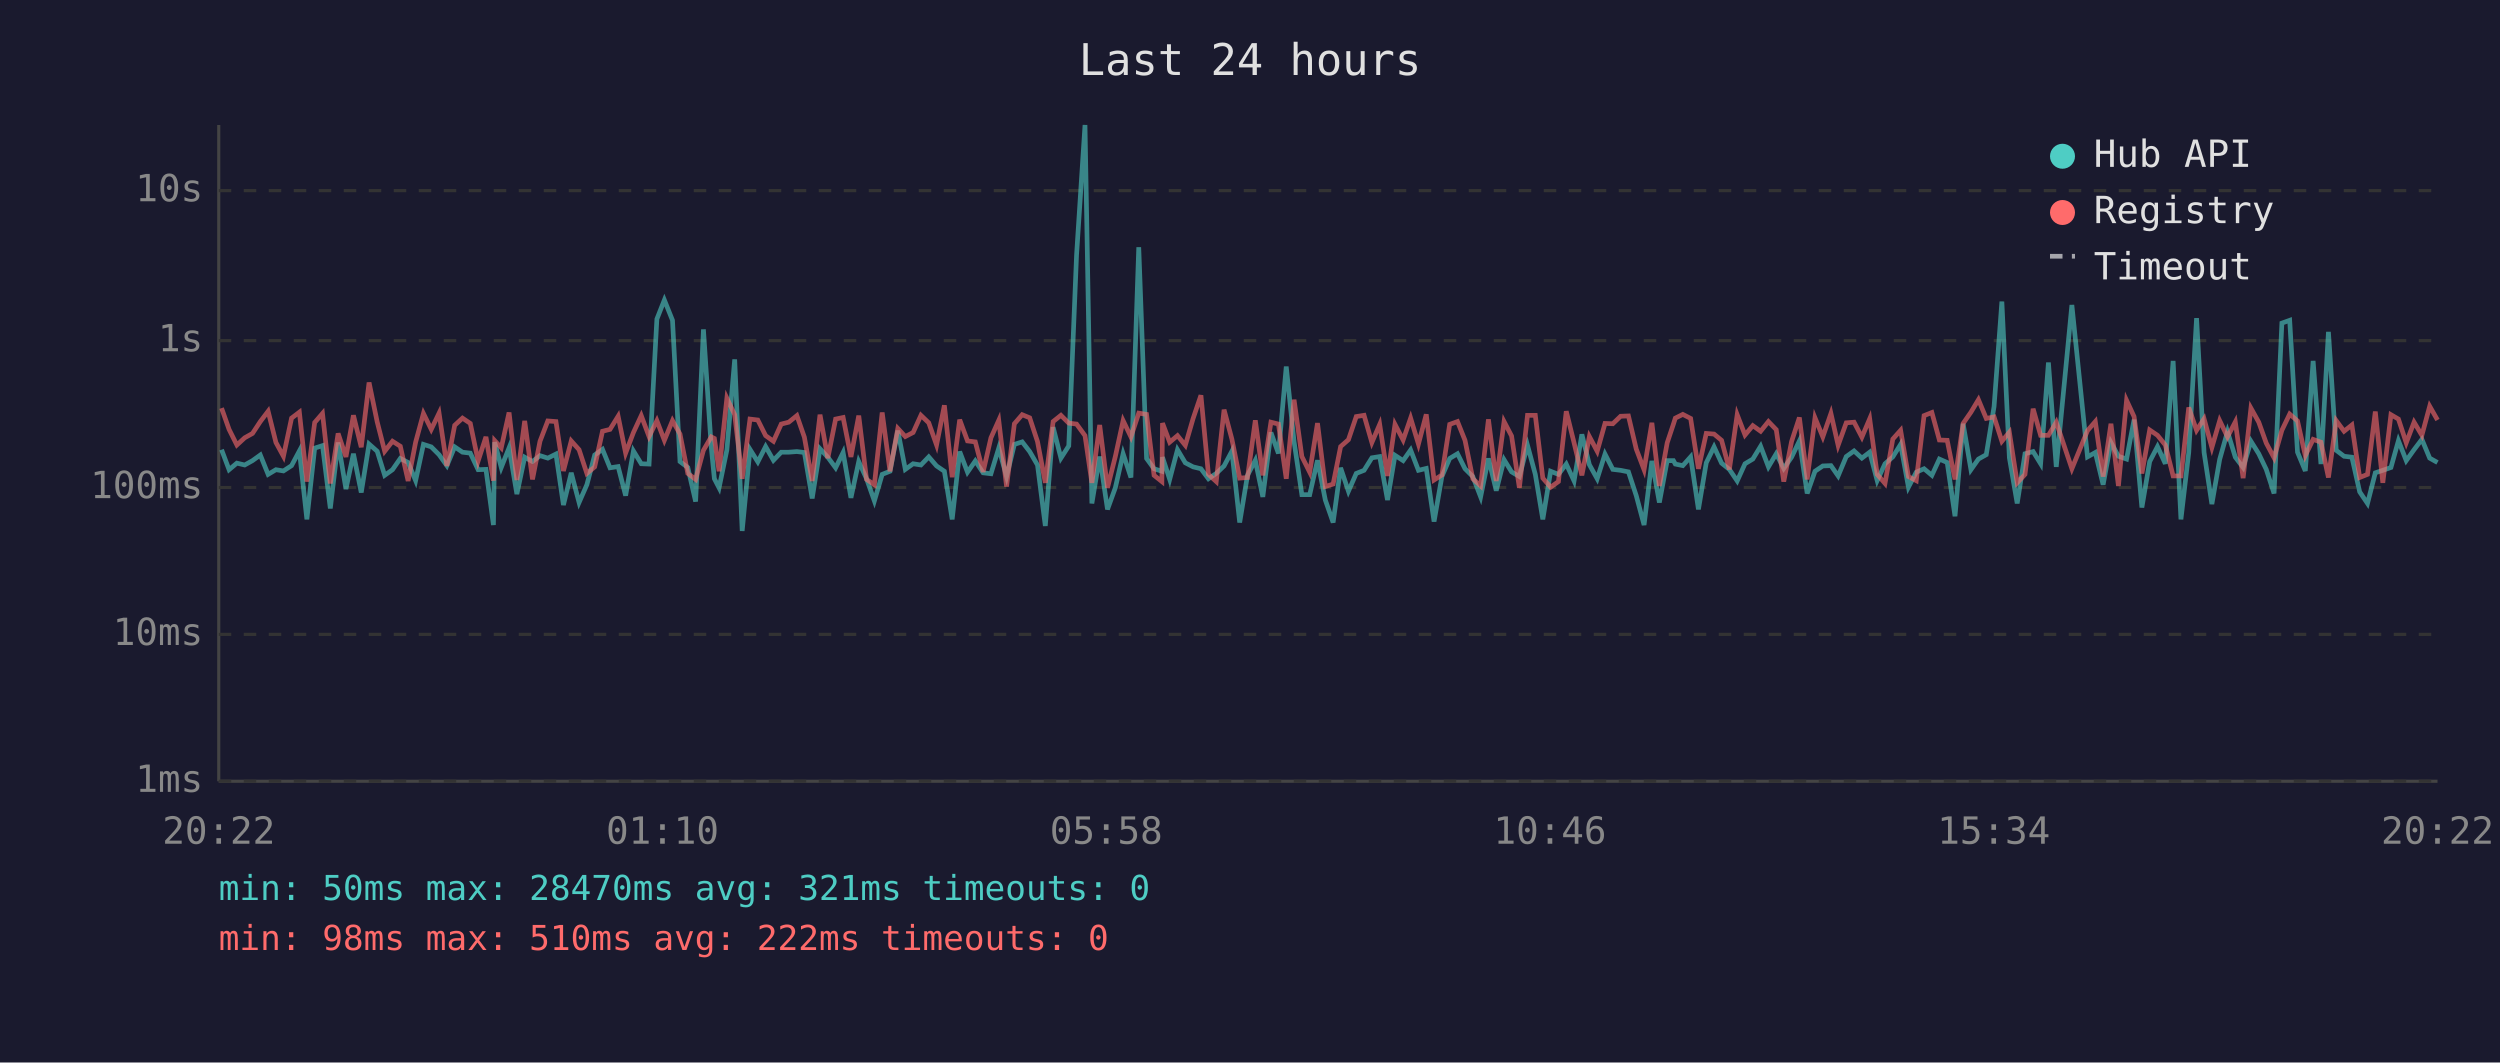
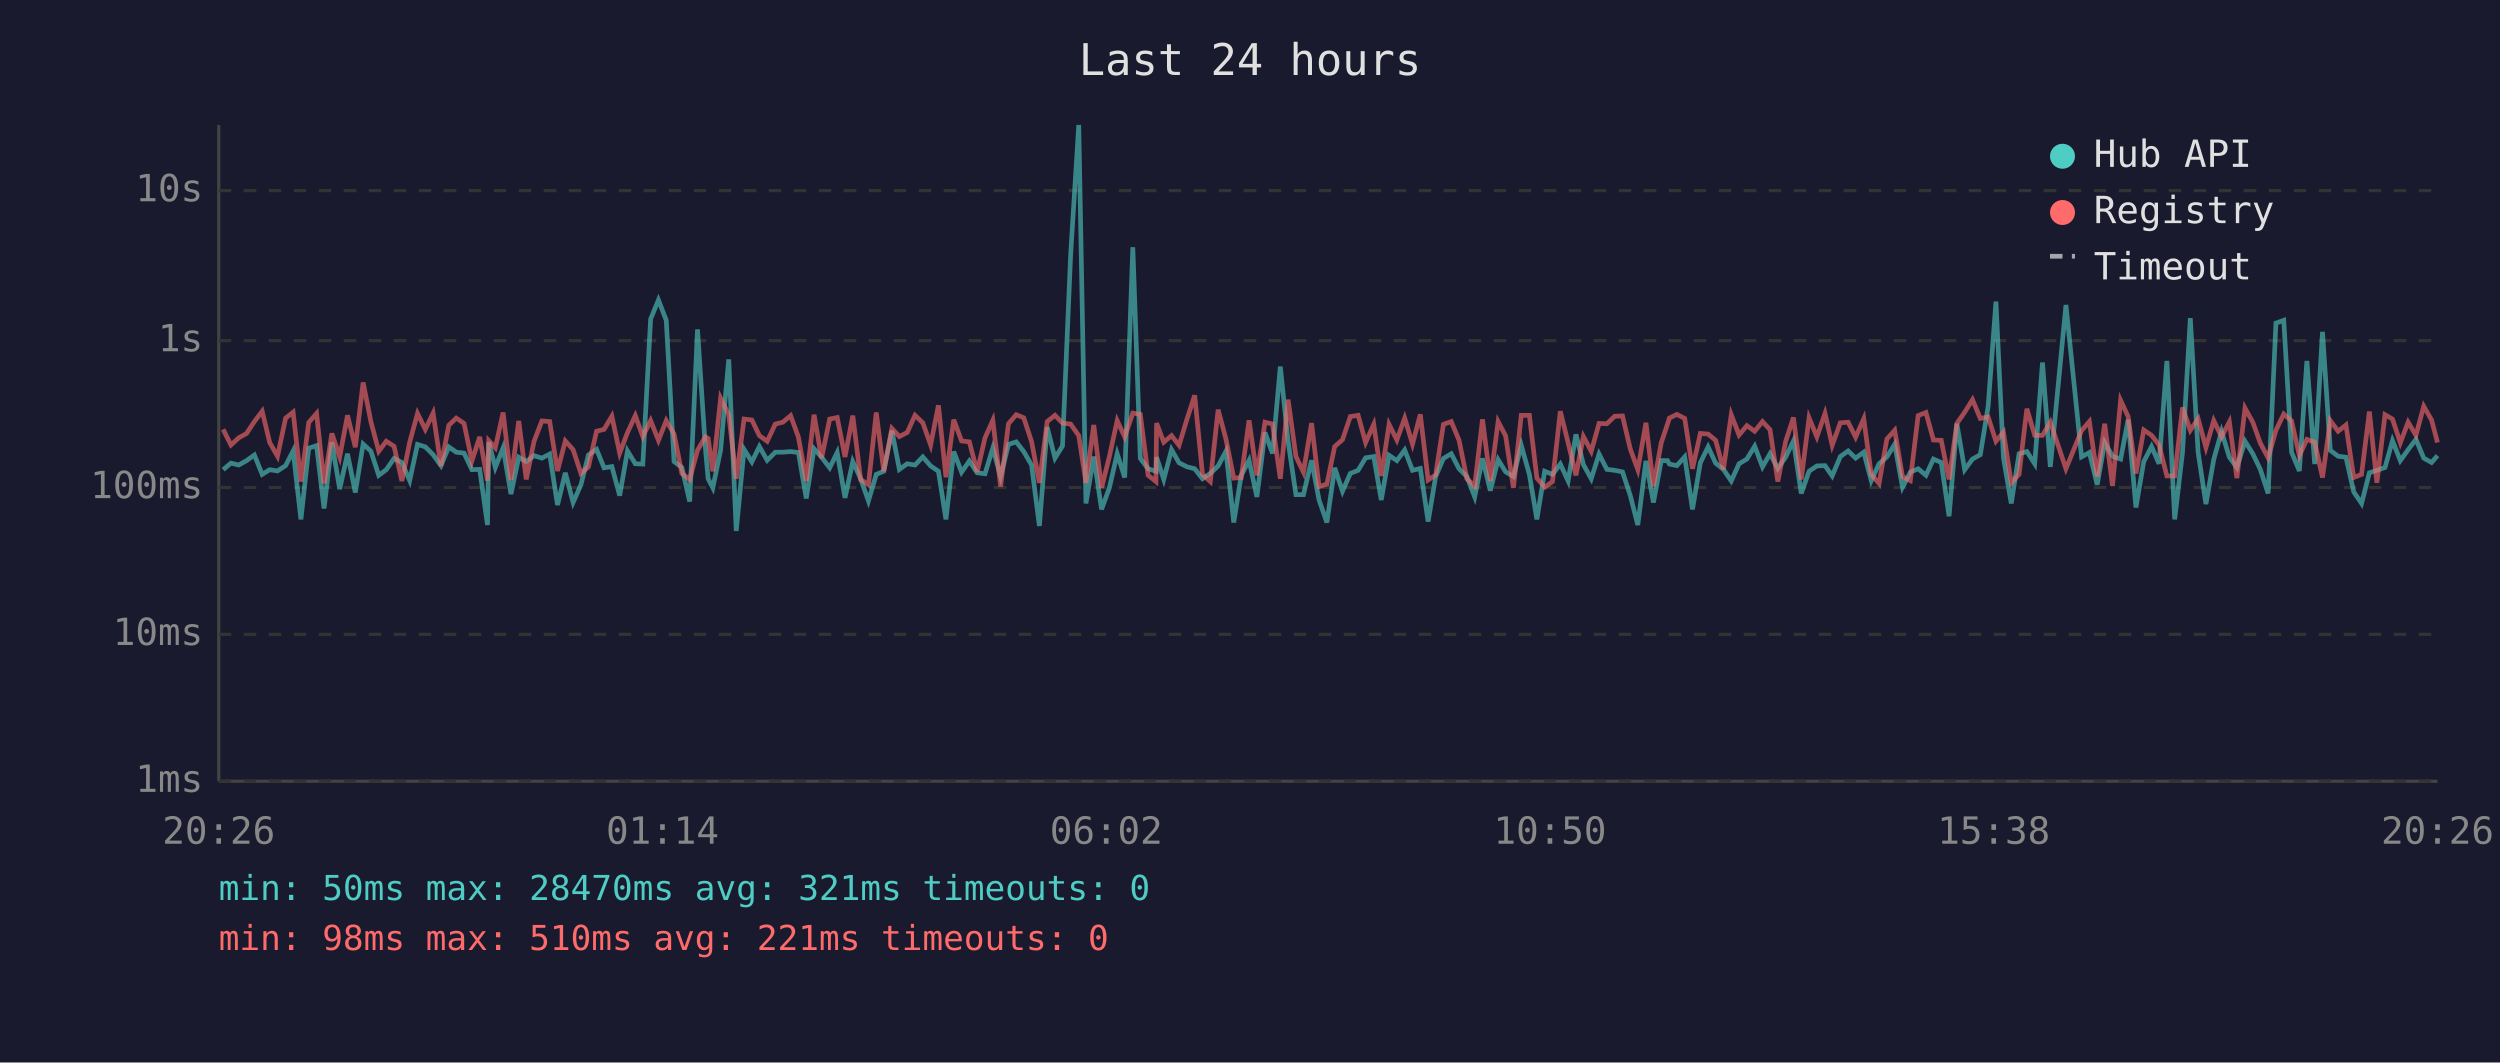
<svg xmlns="http://www.w3.org/2000/svg" viewBox="0 0 800 340" font-family="monospace" font-size="12">
  <rect width="800" height="340" fill="#1a1a2e" />
  <text x="400" y="24" fill="#e0e0e0" font-size="14" text-anchor="middle">Last 24 hours</text>
  <line x1="70" y1="40" x2="70" y2="250" stroke="#444" stroke-width="1" />
  <line x1="70" y1="250" x2="780" y2="250" stroke="#444" stroke-width="1" />
  <line x1="70" y1="250" x2="780" y2="250" stroke="#333" stroke-width="1" stroke-dasharray="4" />
  <text x="65" y="250" fill="#888" text-anchor="end" dominant-baseline="middle">1ms</text>
  <line x1="70" y1="203" x2="780" y2="203" stroke="#333" stroke-width="1" stroke-dasharray="4" />
  <text x="65" y="203" fill="#888" text-anchor="end" dominant-baseline="middle">10ms</text>
  <line x1="70" y1="156" x2="780" y2="156" stroke="#333" stroke-width="1" stroke-dasharray="4" />
  <text x="65" y="156" fill="#888" text-anchor="end" dominant-baseline="middle">100ms</text>
  <line x1="70" y1="109" x2="780" y2="109" stroke="#333" stroke-width="1" stroke-dasharray="4" />
  <text x="65" y="109" fill="#888" text-anchor="end" dominant-baseline="middle">1s</text>
  <line x1="70" y1="61" x2="780" y2="61" stroke="#333" stroke-width="1" stroke-dasharray="4" />
  <text x="65" y="61" fill="#888" text-anchor="end" dominant-baseline="middle">10s</text>
-   <text x="70" y="270" fill="#888" text-anchor="middle">20:22</text>
-   <text x="212" y="270" fill="#888" text-anchor="middle">01:10</text>
-   <text x="354" y="270" fill="#888" text-anchor="middle">05:58</text>
-   <text x="496" y="270" fill="#888" text-anchor="middle">10:46</text>
-   <text x="638" y="270" fill="#888" text-anchor="middle">15:34</text>
-   <text x="780" y="270" fill="#888" text-anchor="middle">20:22</text>
-   <polyline points="70.9,143.9 73.3,150.3 75.8,148.2 78.3,148.8 80.8,147.4 83.3,145.6 85.8,151.8 88.3,150.3 90.7,150.7 93.3,149.0 95.8,144.3 98.2,166.2 100.7,143.4 103.2,142.6 105.7,162.7 108.2,141.6 110.7,156.5 113.1,145.2 115.6,157.6 118.1,142.1 120.7,144.4 123.1,152.1 125.6,150.3 128.1,146.7 130.6,148.0 133.0,153.8 135.5,142.2 138.0,143.0 140.5,145.5 143.0,149.0 145.5,143.0 148.0,144.7 150.5,145.0 153.0,150.3 155.5,150.2 157.9,168.0 158.3,141.5 160.4,149.6 162.9,143.3 165.4,158.1 167.9,146.3 170.4,147.7 172.8,145.8 175.3,146.6 177.9,145.3 180.3,161.6 182.8,151.3 185.3,160.8 187.8,155.1 190.3,145.6 192.8,143.8 195.2,149.7 197.8,149.3 200.2,158.6 202.7,144.3 205.2,148.4 207.7,148.5 210.2,102.1 212.6,96.0 215.2,102.5 217.6,147.7 220.1,149.6 222.6,160.5 225.1,105.4 227.6,143.1 228.6,153.2 230.1,156.1 232.6,144.0 235.1,115.0 237.5,169.9 240.0,143.8 242.5,147.8 245.0,142.9 247.5,147.3 250.0,144.7 252.4,144.7 255.0,144.5 257.4,144.8 259.9,159.5 262.4,143.6 264.9,146.3 267.4,149.7 269.8,144.8 272.3,159.3 274.8,147.7 277.3,153.2 279.8,160.3 282.3,151.8 284.8,150.8 287.3,137.8 289.7,150.2 292.2,148.4 294.7,148.8 297.2,146.2 299.7,149.1 302.2,150.8 304.7,166.2 307.1,144.5 309.6,151.1 312.1,147.5 314.6,151.3 317.1,151.6 319.6,143.4 322.1,152.5 324.6,142.2 327.1,141.4 329.5,144.5 332.0,148.8 334.5,168.3 337.0,136.7 339.5,146.6 342.0,142.7 344.5,81.6 347.2,40.0 349.4,161.1 351.9,146.1 354.4,163.0 356.9,156.1 359.4,145.2 361.9,152.8 364.4,79.1 366.9,146.7 369.3,150.0 371.8,150.8 372.0,146.3 374.3,153.4 376.8,143.9 379.3,148.1 381.8,149.4 384.3,150.0 386.7,153.2 389.2,151.5 391.7,149.1 394.2,144.4 396.7,167.2 399.2,152.1 401.7,147.3 404.1,159.0 406.7,138.4 409.1,145.1 411.6,117.3 414.1,141.3 416.6,158.3 419.1,158.3 421.6,147.3 424.1,160.0 426.6,167.2 429.0,149.7 431.5,157.2 434.0,151.5 436.5,150.5 439.0,146.5 441.5,146.1 444.0,160.0 446.4,145.7 449.0,147.4 451.4,144.0 453.9,150.5 456.4,149.9 458.9,166.9 461.4,152.5 463.9,146.7 466.4,145.2 468.8,150.0 471.3,152.5 473.8,159.0 476.3,146.7 478.8,157.0 481.3,147.1 483.7,151.0 486.2,152.5 488.8,142.5 491.3,151.8 493.7,166.2 496.2,150.8 498.7,151.8 501.2,148.5 503.7,153.9 506.2,139.0 508.6,148.7 511.1,153.2 513.6,145.3 516.1,150.2 518.6,150.5 521.1,151.0 523.6,158.6 526.1,168.0 528.6,147.5 531.0,160.8 533.5,147.4 535.5,147.4 536.1,148.5 538.5,149.0 541.0,146.2 543.5,163.0 546.0,148.1 548.5,143.0 550.9,148.2 553.4,150.2 555.9,153.9 558.4,148.4 560.9,146.9 563.4,142.8 565.9,149.4 568.4,145.2 570.8,149.9 573.3,146.3 575.8,141.1 578.3,157.9 580.8,150.8 583.3,149.1 585.9,149.0 588.2,152.3 590.8,146.1 593.3,144.3 595.8,146.6 598.3,144.7 600.7,153.8 603.2,148.4 605.7,146.2 608.2,142.2 610.7,155.9 613.2,151.1 615.7,150.0 618.2,152.1 620.6,146.9 623.1,148.0 625.6,165.2 628.2,135.6 630.7,150.3 633.1,146.9 635.6,145.5 638.1,130.1 640.6,96.5 643.0,146.5 645.5,161.1 648.0,145.2 650.6,144.5 653.0,148.4 655.5,116.0 658.0,149.4 663.0,97.6 668.0,146.2 670.5,144.8 673.0,155.1 675.5,141.6 677.9,146.0 680.5,146.9 682.9,134.3 685.4,162.4 687.9,147.7 690.4,142.9 692.9,148.4 695.4,115.5 697.9,166.2 700.4,144.8 702.9,101.8 705.3,144.8 707.8,161.3 710.3,147.0 712.8,138.1 715.3,146.3 717.8,149.6 720.3,141.2 722.8,145.2 725.2,150.2 727.7,157.9 730.2,103.4 732.7,102.5 735.2,144.7 737.7,150.7 740.2,115.5 742.7,148.5 745.1,106.2 747.6,144.1 750.1,146.0 752.6,146.3 755.1,157.4 757.6,161.1 760.1,151.3 762.5,150.5 765.1,149.6 767.5,141.0 770.0,147.4 772.5,143.9 775.0,140.6 777.5,146.6 780.0,148.0" fill="none" stroke="#4ecdc4" stroke-width="1.5" opacity="0.6" />
-   <polyline points="70.9,130.6 73.3,137.4 75.8,142.4 78.3,140.1 80.8,138.7 83.3,134.9 85.8,131.6 88.3,141.6 90.7,146.0 93.3,133.8 95.8,131.9 98.2,154.1 100.7,135.2 103.2,132.3 105.7,154.7 108.2,138.7 110.7,146.2 113.1,132.9 115.6,143.1 118.1,122.4 120.7,135.0 123.1,144.4 125.6,141.2 128.1,142.8 130.6,153.9 133.0,141.5 135.5,132.3 138.0,137.4 140.5,132.2 143.0,149.1 145.5,136.1 148.0,133.8 150.5,135.5 153.0,147.5 155.5,139.8 157.9,153.8 158.3,141.0 160.4,143.3 162.9,132.0 165.4,153.6 167.9,134.7 170.4,153.4 172.8,141.2 175.3,134.7 177.9,134.9 180.3,150.7 182.8,141.1 185.3,143.9 187.8,151.5 190.3,149.4 192.8,138.0 195.2,137.4 197.8,133.2 200.2,145.0 202.7,138.4 205.2,133.0 207.7,139.7 210.2,134.6 212.6,140.9 215.2,134.6 217.6,138.9 220.1,151.5 222.6,153.4 225.1,144.1 227.6,139.8 228.6,140.3 230.1,150.8 232.6,127.4 235.1,132.7 237.5,153.2 240.0,134.1 242.5,134.4 245.0,139.4 247.5,141.2 250.0,135.7 252.4,135.1 255.0,133.0 257.4,139.9 259.9,153.9 262.4,132.7 264.9,146.6 267.4,134.1 269.8,133.6 272.3,146.2 274.8,133.0 277.3,153.4 279.8,155.1 282.3,132.0 284.8,150.8 287.3,137.1 289.7,139.7 292.2,138.4 294.7,132.9 297.2,135.3 299.7,142.4 302.2,129.7 304.7,152.7 307.1,134.3 309.6,141.1 312.1,141.4 314.6,151.0 317.1,140.1 319.6,134.5 322.1,155.7 324.6,135.6 327.1,132.7 329.5,133.7 332.0,141.3 334.5,154.5 337.0,134.9 339.5,132.9 342.0,135.4 344.5,135.7 347.2,139.4 349.4,154.5 351.9,136.0 354.4,156.1 356.9,146.1 359.4,134.6 361.9,139.8 364.4,132.2 366.9,132.6 369.3,152.1 371.8,154.1 372.0,135.4 374.3,141.5 376.8,139.4 379.3,142.5 381.8,133.9 384.3,126.5 386.7,151.8 389.2,154.1 391.7,131.1 394.2,140.5 396.7,153.0 399.2,152.8 401.7,134.5 404.1,152.1 406.7,135.1 409.1,135.7 411.6,153.2 414.1,127.9 416.6,146.1 419.1,151.1 421.6,135.4 424.1,155.7 426.6,154.9 429.0,142.9 431.5,140.7 434.0,133.3 436.5,132.9 439.0,141.6 441.5,135.8 444.0,152.3 446.4,135.8 449.0,140.8 451.4,133.8 453.9,142.1 456.4,132.6 458.9,153.6 461.4,152.0 463.9,135.8 466.4,134.9 468.8,140.9 471.3,153.2 473.8,155.5 476.3,134.2 478.8,153.9 481.3,134.9 483.7,139.5 486.2,156.1 488.8,132.9 491.3,132.9 493.7,153.0 496.2,155.9 498.7,154.1 501.2,131.6 503.7,141.7 506.2,152.1 508.6,139.7 511.1,144.4 513.6,135.5 516.1,135.6 518.6,133.2 521.1,133.1 523.6,143.7 526.1,150.3 528.6,135.3 531.0,155.5 533.5,141.7 535.5,135.7 536.1,133.8 538.5,132.6 541.0,133.9 543.5,150.0 546.0,138.7 548.5,138.9 550.9,140.9 553.4,150.2 555.9,132.7 558.4,139.2 560.9,136.2 563.4,138.0 565.9,134.9 568.4,137.5 570.8,154.1 573.3,141.3 575.8,133.6 578.3,153.4 580.8,133.7 583.3,139.8 585.9,132.3 588.2,142.5 590.8,135.3 593.3,135.1 595.8,139.9 598.3,134.0 600.7,151.8 603.2,154.7 605.7,140.5 608.2,137.7 610.7,152.5 613.2,153.8 615.7,133.0 618.2,132.0 620.6,140.8 623.1,140.9 625.6,153.4 628.2,135.5 630.7,131.9 633.1,127.9 635.6,133.9 638.1,133.4 640.6,141.2 643.0,138.3 645.5,154.5 648.0,151.8 650.6,130.8 653.0,139.3 655.5,139.3 658.0,135.1 663.0,150.0 668.0,137.8 670.5,134.9 673.0,152.5 675.5,135.6 677.9,155.5 680.5,128.1 682.9,133.3 685.4,151.5 687.9,137.6 690.4,139.3 692.9,142.4 695.4,152.3 697.9,152.3 700.4,130.4 702.9,137.7 705.3,134.0 707.8,143.2 710.3,134.6 712.8,139.8 715.3,135.0 717.8,153.0 720.3,130.6 722.8,135.1 725.2,141.8 727.7,146.5 730.2,137.7 732.7,132.5 735.2,134.7 737.7,145.8 740.2,140.6 742.7,141.5 745.1,152.8 747.6,134.6 750.1,138.0 752.6,136.0 755.1,152.8 757.6,151.8 760.1,131.7 762.5,154.5 765.1,132.7 767.5,134.1 770.0,141.7 772.5,135.1 775.0,139.3 777.5,130.0 780.0,134.4" fill="none" stroke="#ff6b6b" stroke-width="1.5" opacity="0.6" />
+   <text x="70" y="270" fill="#888" text-anchor="middle">20:26</text>
+   <text x="212" y="270" fill="#888" text-anchor="middle">01:14</text>
+   <text x="354" y="270" fill="#888" text-anchor="middle">06:02</text>
+   <text x="496" y="270" fill="#888" text-anchor="middle">10:50</text>
+   <text x="638" y="270" fill="#888" text-anchor="middle">15:38</text>
+   <text x="780" y="270" fill="#888" text-anchor="middle">20:26</text>
+   <polyline points="71.4,150.3 73.9,148.2 76.4,148.8 78.9,147.4 81.4,145.6 83.9,151.8 86.3,150.3 88.8,150.7 91.4,149.0 93.8,144.3 96.3,166.2 98.8,143.4 101.3,142.6 103.7,162.7 106.2,141.6 108.7,156.5 111.2,145.2 113.7,157.6 116.2,142.1 118.7,144.4 121.2,152.1 123.6,150.3 126.1,146.7 128.6,148.0 131.1,153.8 133.6,142.2 136.1,143.0 138.6,145.5 141.1,149.0 143.6,143.0 146.0,144.7 148.5,145.0 151.0,150.3 153.5,150.2 156.0,168.0 156.4,141.5 158.5,149.6 161.0,143.3 163.5,158.1 166.0,146.3 168.4,147.7 170.9,145.8 173.4,146.6 175.9,145.3 178.4,161.6 180.9,151.3 183.4,160.8 185.9,155.1 188.3,145.6 190.9,143.8 193.3,149.7 195.8,149.3 198.3,158.6 200.8,144.3 203.3,148.4 205.7,148.5 208.2,102.1 210.7,96.0 213.2,102.5 215.7,147.7 218.2,149.6 220.7,160.5 223.2,105.4 225.7,143.1 226.6,153.2 228.1,156.1 230.6,144.0 233.2,115.0 235.6,169.9 238.1,143.8 240.6,147.8 243.0,142.9 245.5,147.3 248.1,144.7 250.5,144.7 253.0,144.5 255.5,144.8 258.0,159.5 260.5,143.6 262.9,146.3 265.5,149.7 267.9,144.8 270.4,159.3 272.9,147.7 275.4,153.2 277.9,160.3 280.4,151.8 282.8,150.8 285.4,137.8 287.8,150.2 290.3,148.4 292.8,148.8 295.3,146.2 297.8,149.1 300.3,150.8 302.7,166.2 305.2,144.5 307.7,151.1 310.2,147.5 312.7,151.3 315.2,151.6 317.7,143.4 320.2,152.5 322.7,142.2 325.2,141.4 327.6,144.5 330.1,148.8 332.6,168.3 335.1,136.7 337.6,146.6 340.0,142.7 342.6,81.6 345.2,40.0 347.5,161.1 350.0,146.1 352.5,163.0 355.0,156.1 357.5,145.2 359.9,152.8 362.5,79.1 364.9,146.7 367.4,150.0 369.9,150.8 370.1,146.3 372.4,153.4 374.9,143.9 377.3,148.1 379.9,149.4 382.3,150.0 384.8,153.2 387.3,151.5 389.8,149.1 392.3,144.4 394.8,167.2 397.2,152.1 399.7,147.3 402.2,159.0 404.8,138.4 407.2,145.1 409.7,117.3 412.2,141.3 414.7,158.3 417.1,158.3 419.7,147.3 422.1,160.0 424.6,167.2 427.1,149.7 429.6,157.2 432.1,151.5 434.6,150.5 437.0,146.5 439.6,146.1 442.0,160.0 444.5,145.7 447.0,147.4 449.5,144.0 452.0,150.5 454.5,149.9 457.0,166.9 459.4,152.5 461.9,146.7 464.4,145.2 466.9,150.0 469.4,152.5 471.9,159.0 474.4,146.7 476.9,157.0 479.4,147.1 481.8,151.0 484.3,152.5 486.8,142.5 489.4,151.8 491.8,166.2 494.3,150.8 496.8,151.8 499.3,148.5 501.8,153.9 504.3,139.0 506.7,148.7 509.2,153.2 511.7,145.3 514.2,150.2 516.7,150.5 519.2,151.0 521.7,158.6 524.1,168.0 526.7,147.5 529.1,160.8 531.6,147.4 533.6,147.4 534.2,148.5 536.6,149.0 539.1,146.2 541.6,163.0 544.1,148.1 546.6,143.0 549.0,148.2 551.5,150.2 554.0,153.9 556.5,148.4 559.0,146.9 561.5,142.8 564.0,149.4 566.4,145.2 568.9,149.9 571.4,146.3 573.9,141.1 576.4,157.9 578.9,150.8 581.4,149.1 584.0,149.0 586.3,152.3 588.9,146.1 591.4,144.3 593.8,146.6 596.4,144.7 598.8,153.8 601.3,148.4 603.8,146.2 606.3,142.2 608.8,155.9 611.3,151.1 613.8,150.0 616.3,152.1 618.7,146.9 621.2,148.0 623.7,165.2 626.2,135.6 628.7,150.3 631.2,146.9 633.7,145.5 636.2,130.1 638.7,96.5 641.1,146.5 643.6,161.1 646.1,145.2 648.6,144.5 651.1,148.4 653.6,116.0 656.1,149.4 661.1,97.6 666.1,146.2 668.6,144.8 671.1,155.1 673.5,141.6 676.0,146.0 678.6,146.9 681.0,134.3 683.5,162.4 686.0,147.7 688.5,142.9 690.9,148.4 693.4,115.5 695.9,166.2 698.4,144.8 700.9,101.8 703.4,144.8 705.9,161.3 708.4,147.0 710.9,138.1 713.4,146.3 715.8,149.6 718.4,141.2 720.9,145.2 723.3,150.2 725.8,157.9 728.3,103.4 730.8,102.5 733.3,144.7 735.8,150.7 738.2,115.5 740.7,148.5 743.2,106.2 745.7,144.1 748.2,146.0 750.7,146.3 753.2,157.4 755.7,161.1 758.2,151.3 760.6,150.5 763.2,149.6 765.6,141.0 768.1,147.4 770.6,143.9 773.1,140.6 775.6,146.6 778.1,148.0 780.0,145.8" fill="none" stroke="#4ecdc4" stroke-width="1.5" opacity="0.6" />
+   <polyline points="71.4,137.4 73.9,142.4 76.4,140.1 78.9,138.7 81.4,134.9 83.9,131.6 86.3,141.6 88.8,146.0 91.4,133.8 93.8,131.9 96.3,154.1 98.8,135.2 101.3,132.3 103.7,154.7 106.2,138.7 108.7,146.2 111.2,132.9 113.7,143.1 116.2,122.4 118.7,135.0 121.2,144.4 123.6,141.2 126.1,142.8 128.6,153.9 131.1,141.5 133.6,132.3 136.1,137.4 138.6,132.2 141.1,149.1 143.6,136.1 146.0,133.8 148.5,135.5 151.0,147.5 153.5,139.8 156.0,153.8 156.4,141.0 158.5,143.3 161.0,132.0 163.5,153.6 166.0,134.7 168.4,153.4 170.9,141.2 173.4,134.7 175.9,134.9 178.4,150.7 180.9,141.1 183.4,143.9 185.9,151.5 188.3,149.4 190.9,138.0 193.3,137.4 195.8,133.2 198.3,145.0 200.8,138.4 203.3,133.0 205.7,139.7 208.2,134.6 210.7,140.9 213.2,134.6 215.7,138.9 218.2,151.5 220.7,153.4 223.2,144.1 225.7,139.8 226.6,140.3 228.1,150.8 230.6,127.4 233.2,132.7 235.6,153.2 238.1,134.1 240.6,134.4 243.0,139.4 245.5,141.2 248.1,135.7 250.5,135.1 253.0,133.0 255.5,139.9 258.0,153.9 260.5,132.7 262.9,146.6 265.5,134.1 267.9,133.6 270.4,146.2 272.9,133.0 275.4,153.4 277.9,155.1 280.4,132.0 282.8,150.8 285.4,137.1 287.8,139.7 290.3,138.4 292.8,132.9 295.3,135.3 297.8,142.4 300.3,129.7 302.7,152.7 305.2,134.3 307.7,141.1 310.2,141.4 312.7,151.0 315.2,140.1 317.7,134.5 320.2,155.7 322.7,135.6 325.2,132.7 327.6,133.7 330.1,141.3 332.6,154.5 335.1,134.9 337.6,132.9 340.0,135.4 342.6,135.7 345.2,139.4 347.5,154.5 350.0,136.0 352.5,156.1 355.0,146.1 357.5,134.6 359.9,139.8 362.5,132.2 364.9,132.6 367.4,152.1 369.9,154.1 370.1,135.4 372.4,141.5 374.9,139.4 377.3,142.5 379.9,133.9 382.3,126.5 384.8,151.8 387.3,154.1 389.8,131.1 392.3,140.5 394.8,153.0 397.2,152.8 399.7,134.5 402.2,152.1 404.8,135.1 407.2,135.7 409.7,153.2 412.2,127.9 414.7,146.1 417.1,151.1 419.7,135.4 422.1,155.7 424.6,154.9 427.1,142.9 429.6,140.7 432.1,133.3 434.6,132.9 437.0,141.6 439.6,135.8 442.0,152.3 444.5,135.8 447.0,140.8 449.5,133.8 452.0,142.1 454.5,132.6 457.0,153.6 459.4,152.0 461.9,135.8 464.4,134.9 466.9,140.9 469.4,153.2 471.9,155.5 474.4,134.2 476.9,153.9 479.4,134.9 481.8,139.5 484.3,156.1 486.8,132.9 489.4,132.9 491.8,153.0 494.3,155.9 496.8,154.1 499.3,131.6 501.8,141.7 504.3,152.1 506.7,139.7 509.2,144.4 511.7,135.5 514.2,135.6 516.7,133.2 519.2,133.1 521.7,143.7 524.1,150.3 526.7,135.3 529.1,155.5 531.6,141.7 533.6,135.7 534.2,133.8 536.6,132.6 539.1,133.9 541.6,150.0 544.1,138.7 546.6,138.9 549.0,140.9 551.5,150.2 554.0,132.7 556.5,139.2 559.0,136.2 561.5,138.0 564.0,134.9 566.4,137.5 568.9,154.1 571.4,141.3 573.9,133.6 576.4,153.4 578.9,133.7 581.4,139.8 584.0,132.3 586.3,142.5 588.9,135.3 591.4,135.1 593.8,139.9 596.4,134.0 598.8,151.8 601.3,154.7 603.8,140.5 606.3,137.7 608.8,152.5 611.3,153.8 613.8,133.0 616.3,132.0 618.7,140.8 621.2,140.9 623.7,153.4 626.2,135.5 628.7,131.9 631.2,127.9 633.7,133.9 636.2,133.4 638.7,141.2 641.1,138.3 643.6,154.5 646.1,151.8 648.6,130.8 651.1,139.3 653.6,139.3 656.1,135.1 661.1,150.0 666.1,137.8 668.6,134.9 671.1,152.5 673.5,135.6 676.0,155.5 678.6,128.1 681.0,133.3 683.5,151.5 686.0,137.6 688.5,139.3 690.9,142.4 693.4,152.3 695.9,152.3 698.4,130.4 700.9,137.7 703.4,134.0 705.9,143.2 708.4,134.6 710.9,139.8 713.4,135.0 715.8,153.0 718.4,130.6 720.9,135.1 723.3,141.8 725.8,146.5 728.3,137.7 730.8,132.5 733.3,134.7 735.8,145.8 738.2,140.6 740.7,141.5 743.2,152.8 745.7,134.6 748.2,138.0 750.7,136.0 753.2,152.8 755.7,151.8 758.2,131.7 760.6,154.5 763.2,132.7 765.6,134.1 768.1,141.7 770.6,135.1 773.1,139.3 775.6,130.0 778.1,134.4 780.0,141.6" fill="none" stroke="#ff6b6b" stroke-width="1.5" opacity="0.6" />
  <circle cx="660" cy="50" r="4" fill="#4ecdc4" />
  <text x="670" y="50" fill="#e0e0e0" dominant-baseline="middle">Hub API</text>
  <circle cx="660" cy="68" r="4" fill="#ff6b6b" />
  <text x="670" y="68" fill="#e0e0e0" dominant-baseline="middle">Registry</text>
  <line x1="656" y1="82" x2="664" y2="82" stroke="#e0e0e0" stroke-width="1.5" stroke-dasharray="4,3" opacity="0.7" />
  <text x="670" y="86" fill="#e0e0e0" dominant-baseline="middle">Timeout</text>
  <text x="70" y="288" fill="#4ecdc4" font-size="11">min: 50ms  max: 28470ms  avg: 321ms  timeouts: 0</text>
-   <text x="70" y="304" fill="#ff6b6b" font-size="11">min: 98ms  max: 510ms  avg: 222ms  timeouts: 0</text>
+   <text x="70" y="304" fill="#ff6b6b" font-size="11">min: 98ms  max: 510ms  avg: 221ms  timeouts: 0</text>
</svg>
